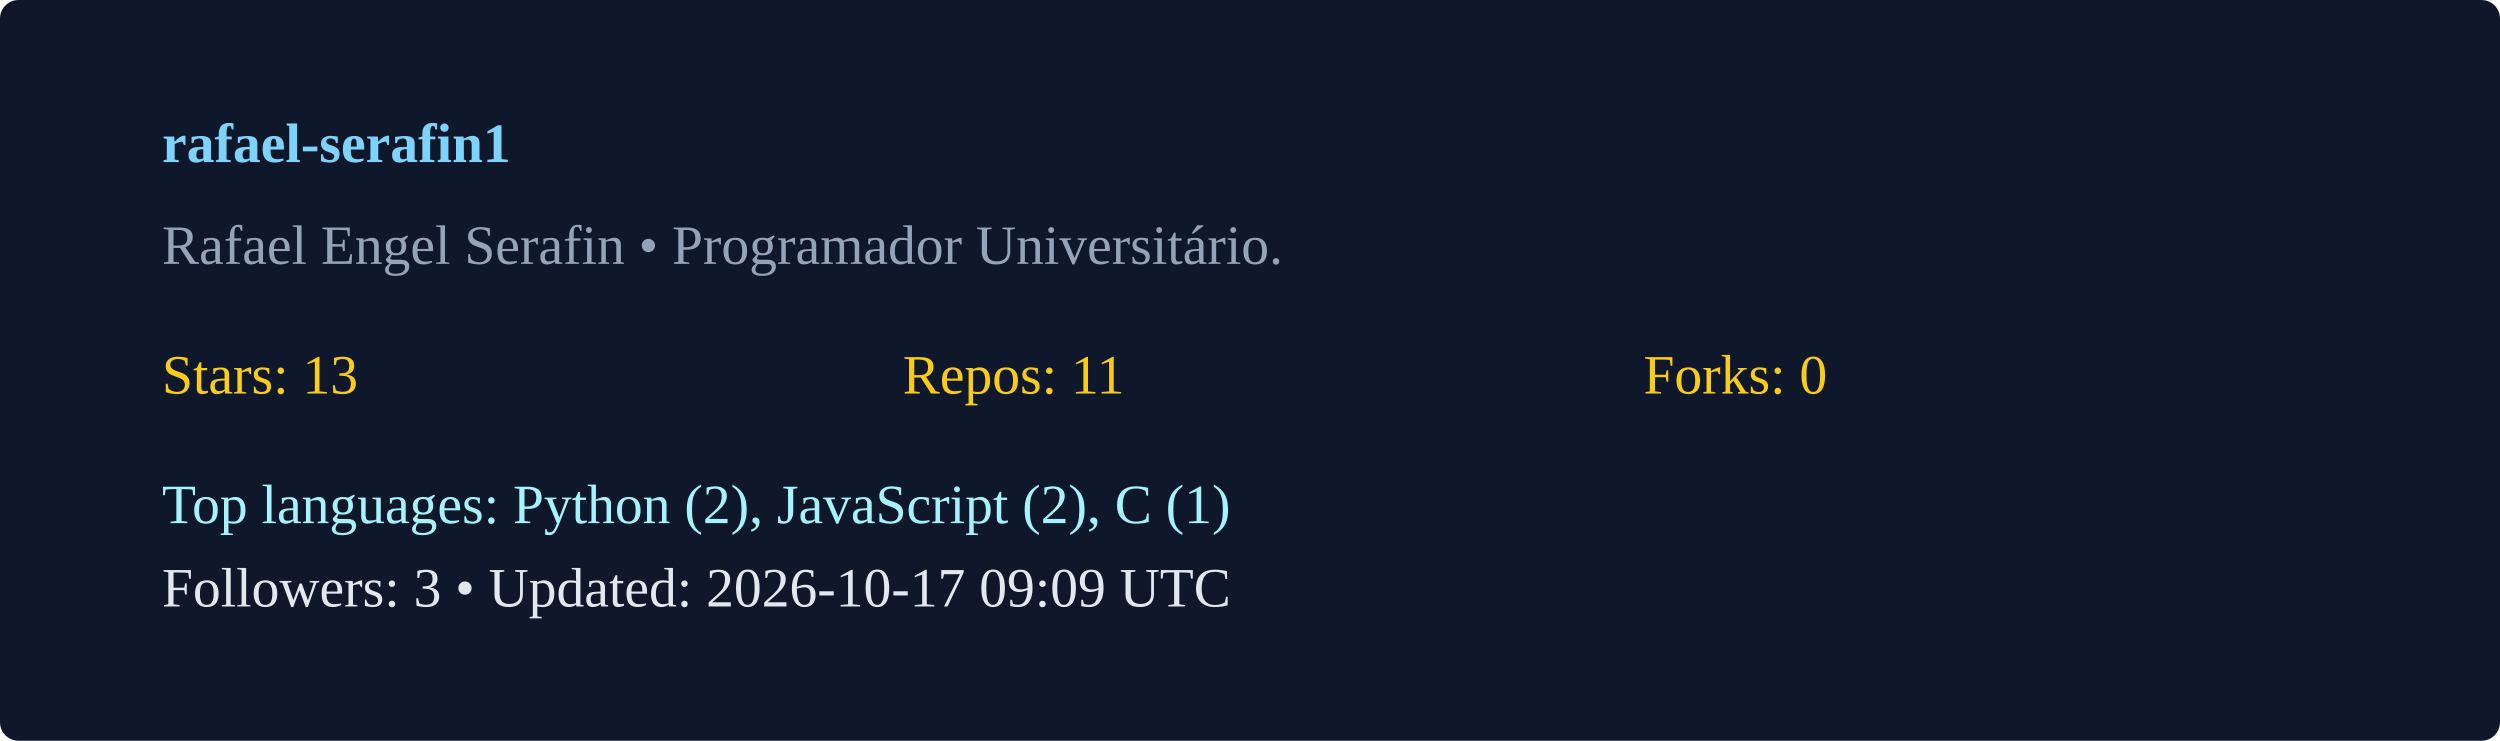
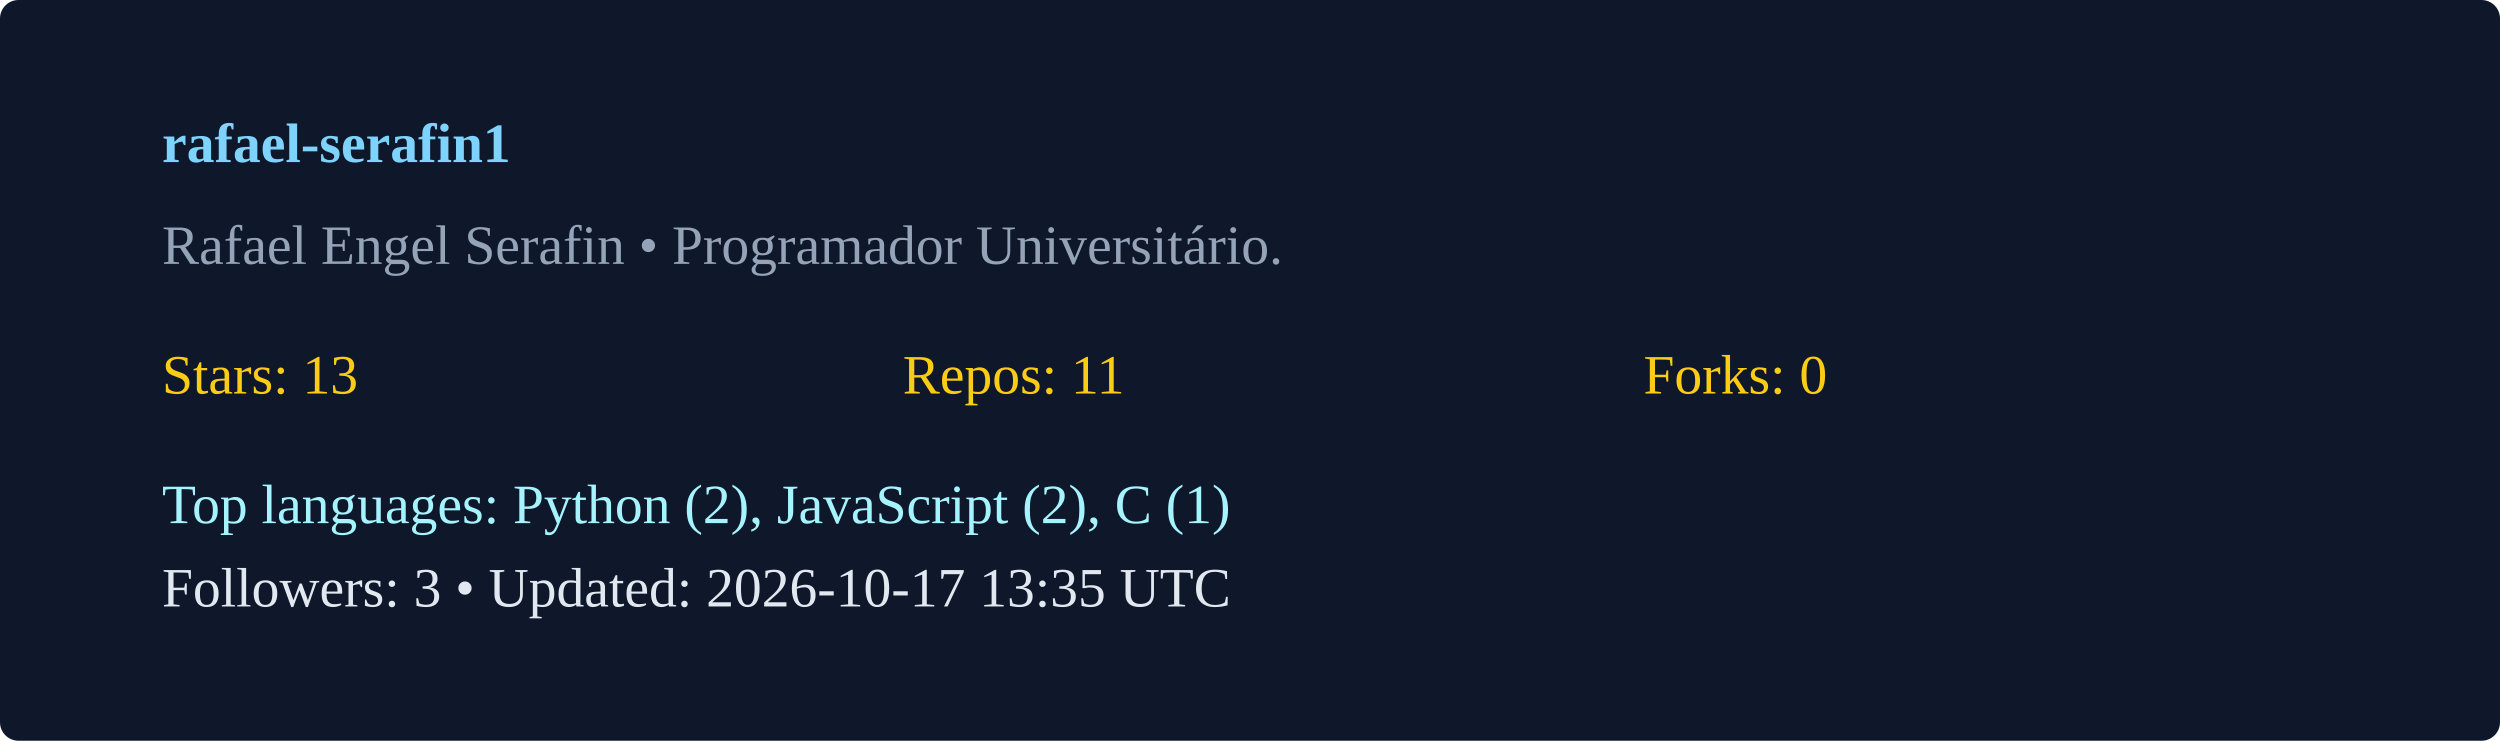
<svg xmlns="http://www.w3.org/2000/svg" width="540" height="160" viewBox="0 0 540 160">
  <rect width="100%" height="100%" rx="4" fill="#0f172a" />
  <g transform="translate(35,35)">
    <text x="0" y="0" fill="#7dd3fc" font-weight="600">rafael-serafin1</text>
    <text x="0" y="22" fill="#94a3b8">Rafael Engel Serafin  • Programador Universitário. </text>
    <g transform="translate(0,50)">
      <text x="0" y="0" fill="#facc15">Stars: 13</text>
      <text x="160" y="0" fill="#facc15">Repos: 11</text>
      <text x="320" y="0" fill="#facc15">Forks: 0</text>
      <text x="0" y="28" fill="#a5f3fc">Top languages: Python (2), JavaScript (2), C (1)</text>
-       <text x="0" y="46" fill="#e2e8f0">Followers: 3 • Updated: 2026-10-17 09:09 UTC</text>
+       <text x="0" y="46" fill="#e2e8f0">Followers: 3 • Updated: 2026-10-17 13:35 UTC</text>
    </g>
  </g>
</svg>
